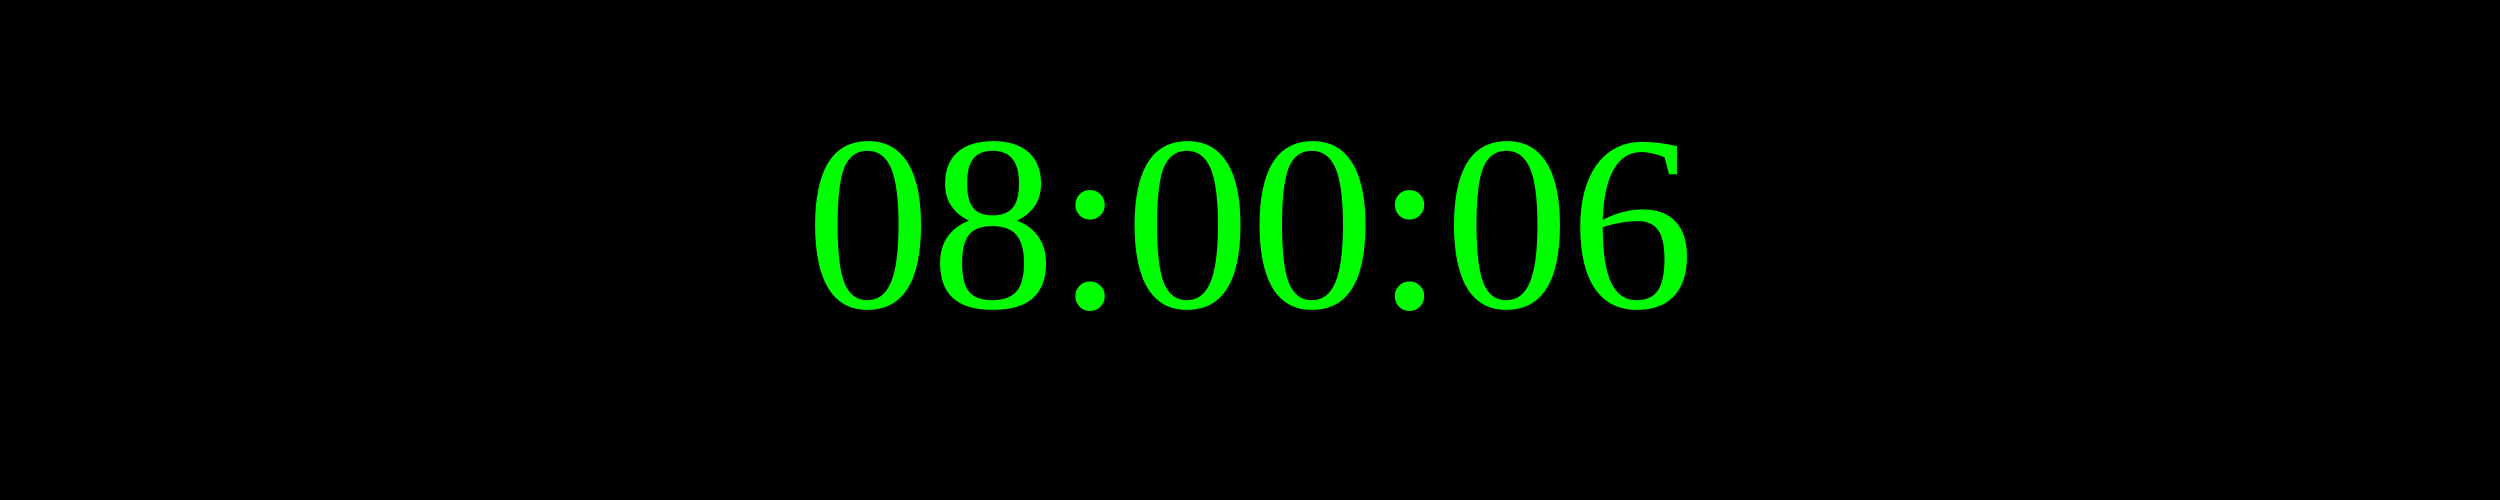
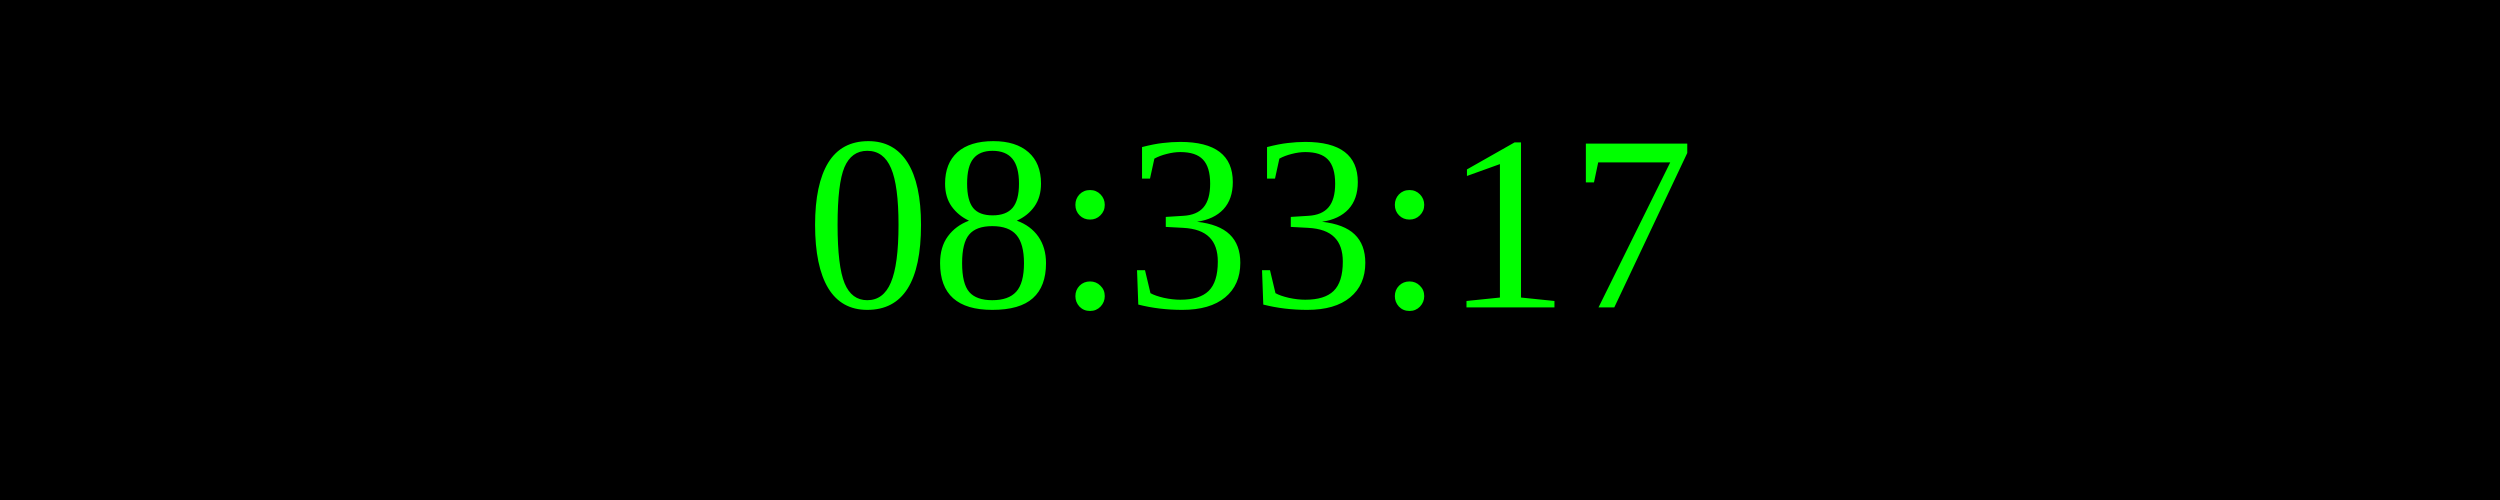
<svg xmlns="http://www.w3.org/2000/svg" width="250" height="50">
  <rect width="100%" height="100%" fill="black" />
  <text x="50%" y="50%" font-size="25" fill="lime" text-anchor="middle" dominant-baseline="middle">
- 08:00:06
+ 08:33:17
</text>
</svg>
